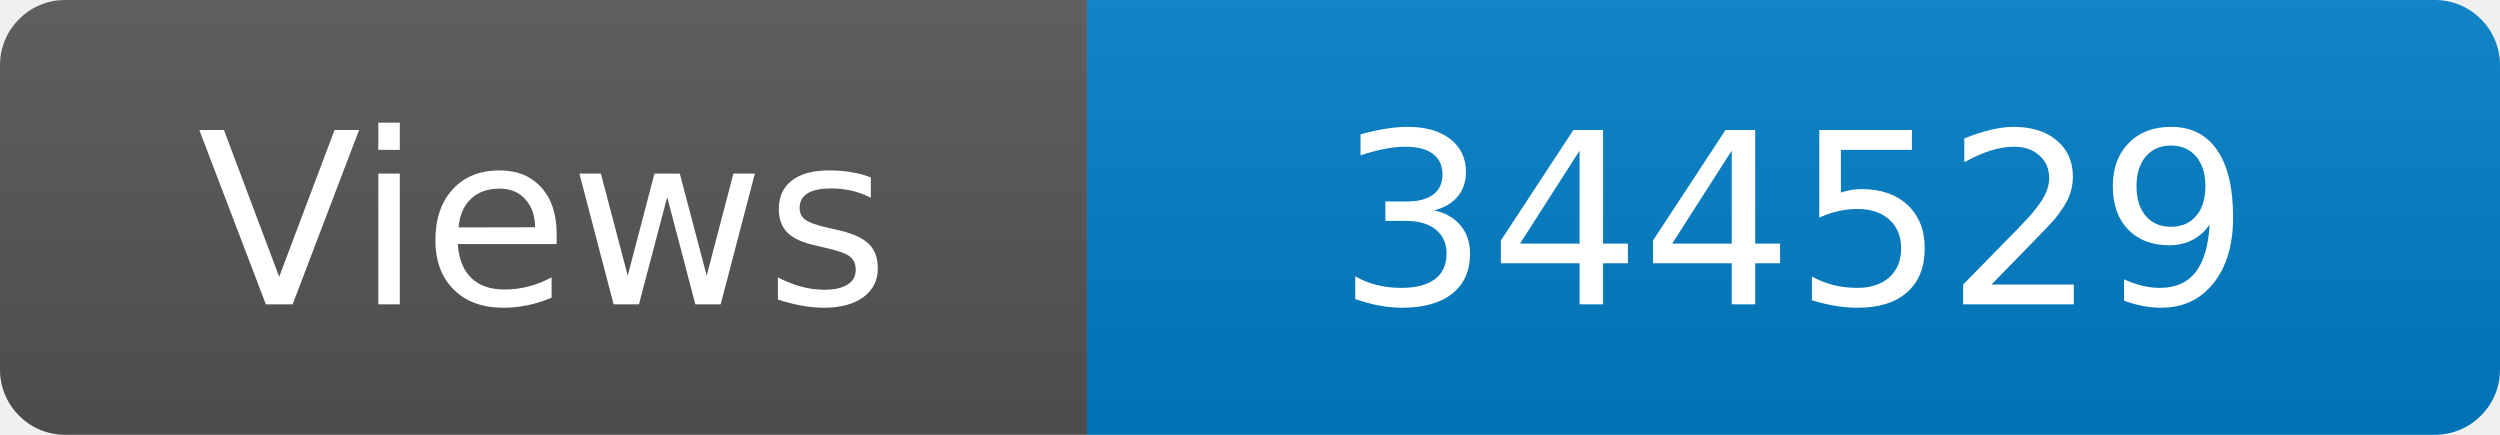
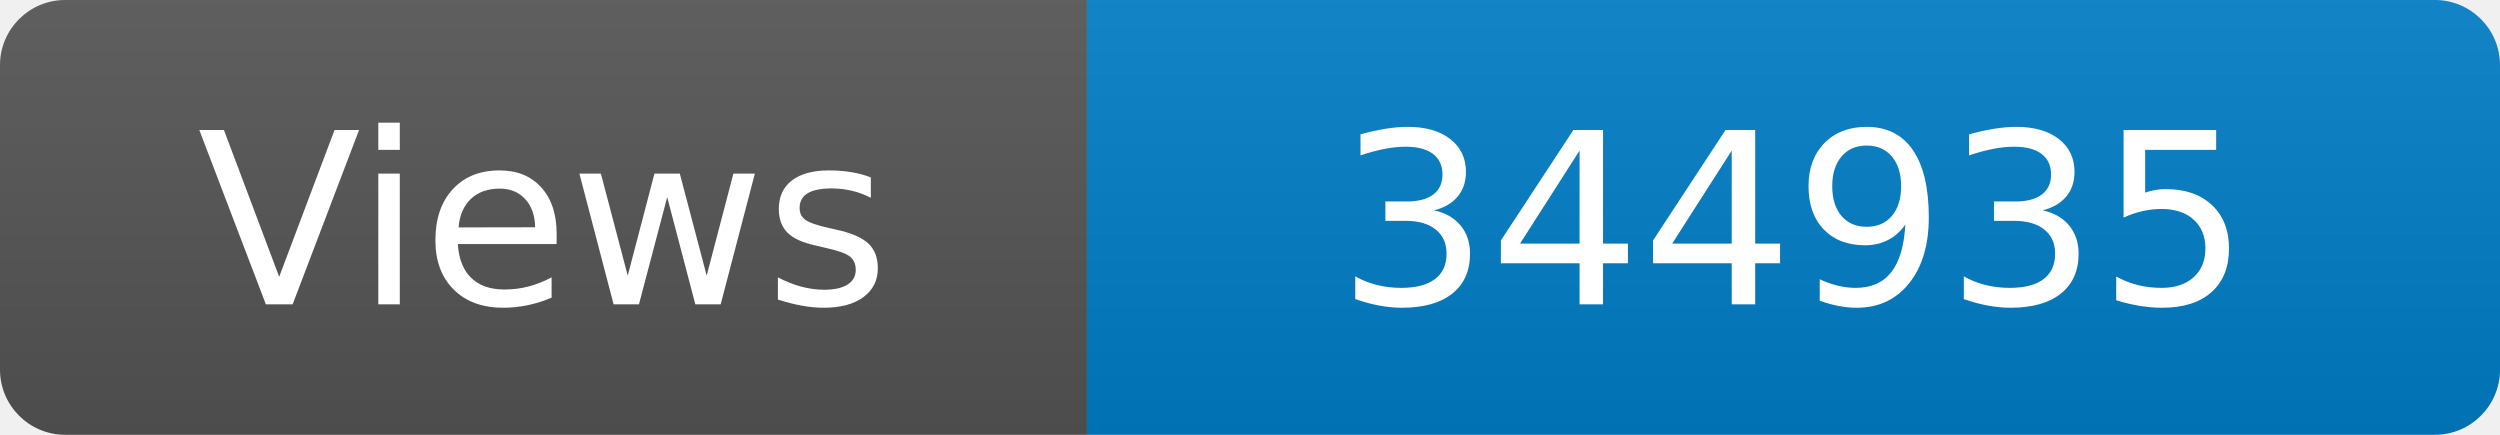
<svg xmlns="http://www.w3.org/2000/svg" width="115" height="20" role="img" aria-label="Maintained?: yes">
  <linearGradient id="s" x2="0" y2="100%">
    <stop offset="0" stop-color="#bbb" stop-opacity=".1" />
    <stop offset="1" stop-opacity=".1" />
  </linearGradient>
  <clipPath id="r">
    <rect width="115" height="20" rx="3" fill="#fff" />
  </clipPath>
  <g clip-path="url(#r)">
    <rect width="50" height="20" fill="#555" />
    <rect x="50" width="160" height="20" fill="#007ec6" />
    <rect width="115" height="20" fill="url(#s)" />
  </g>
  <g fill="#fff" text-anchor="middle" font-family="Verdana,Geneva,DejaVu Sans,sans-serif" font-size="110">
    <text x="250" y="140" transform="scale(.1)" fill="#fff">Views</text>
-     <text x="825" y="140" transform="scale(.1)" fill="#fff">344529</text>
+     <text x="825" y="140" transform="scale(.1)" fill="#fff">344935</text>
  </g>
</svg>
